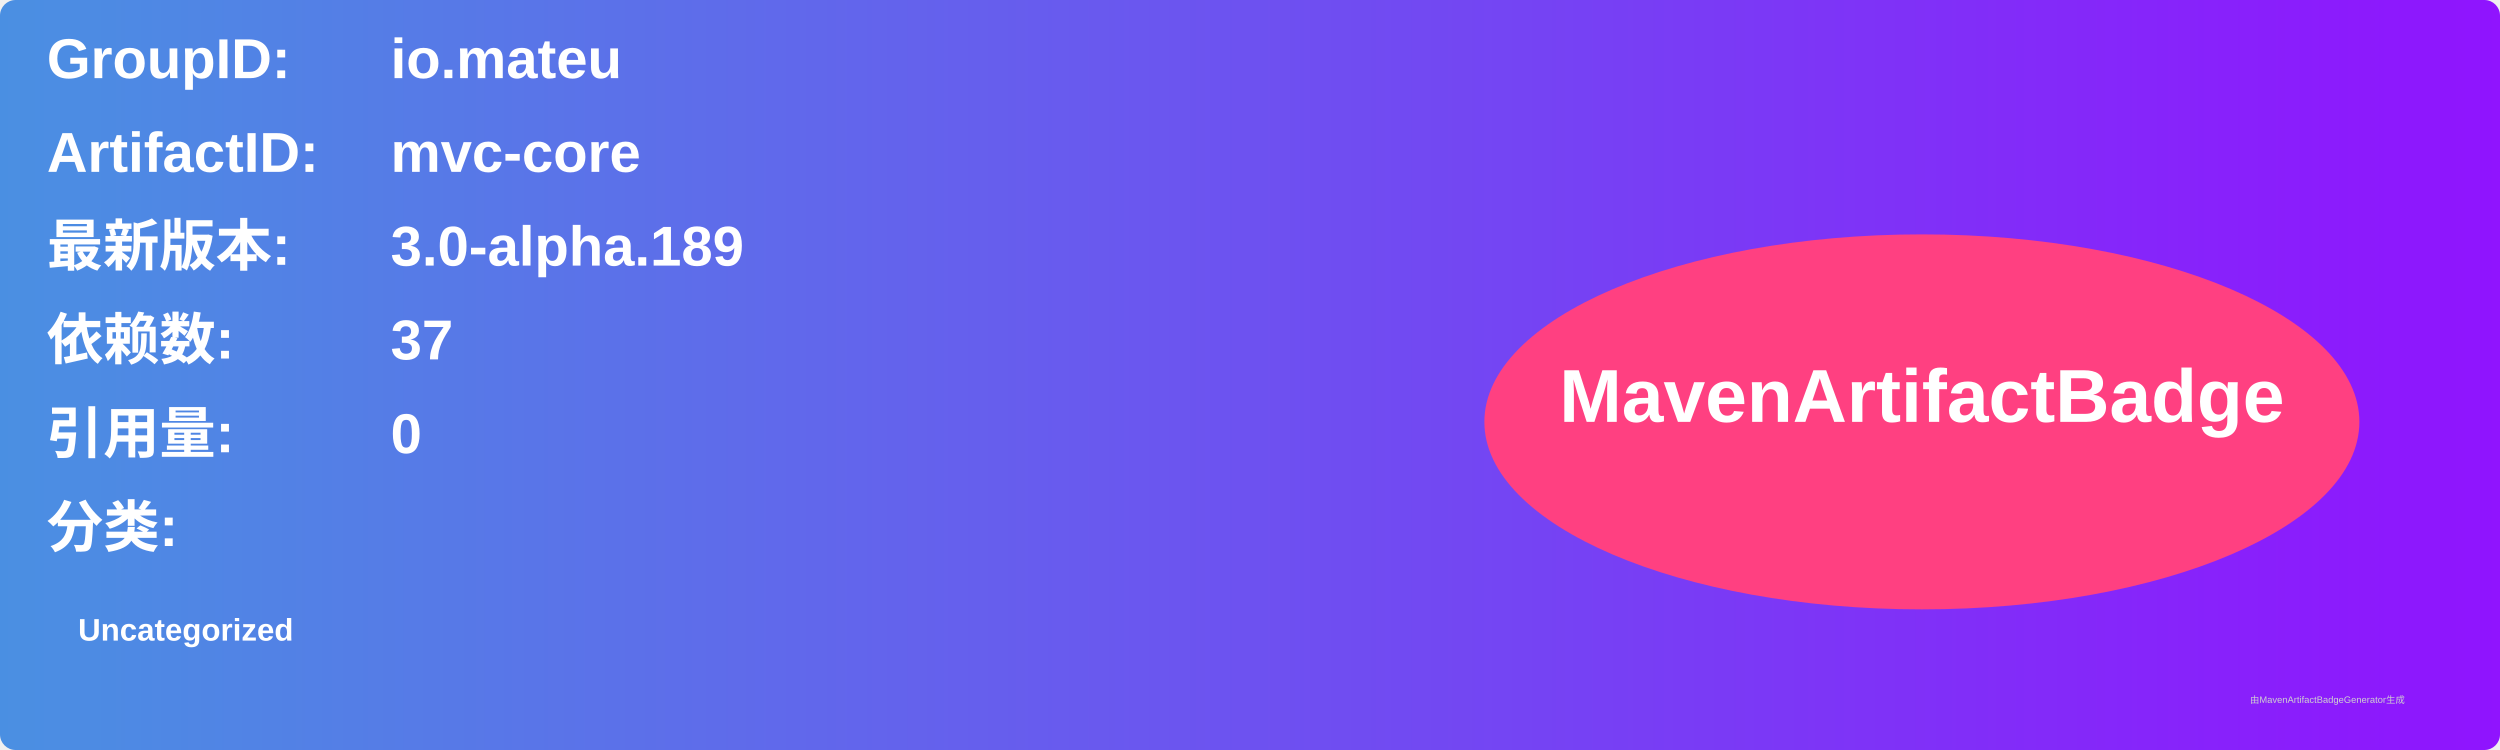
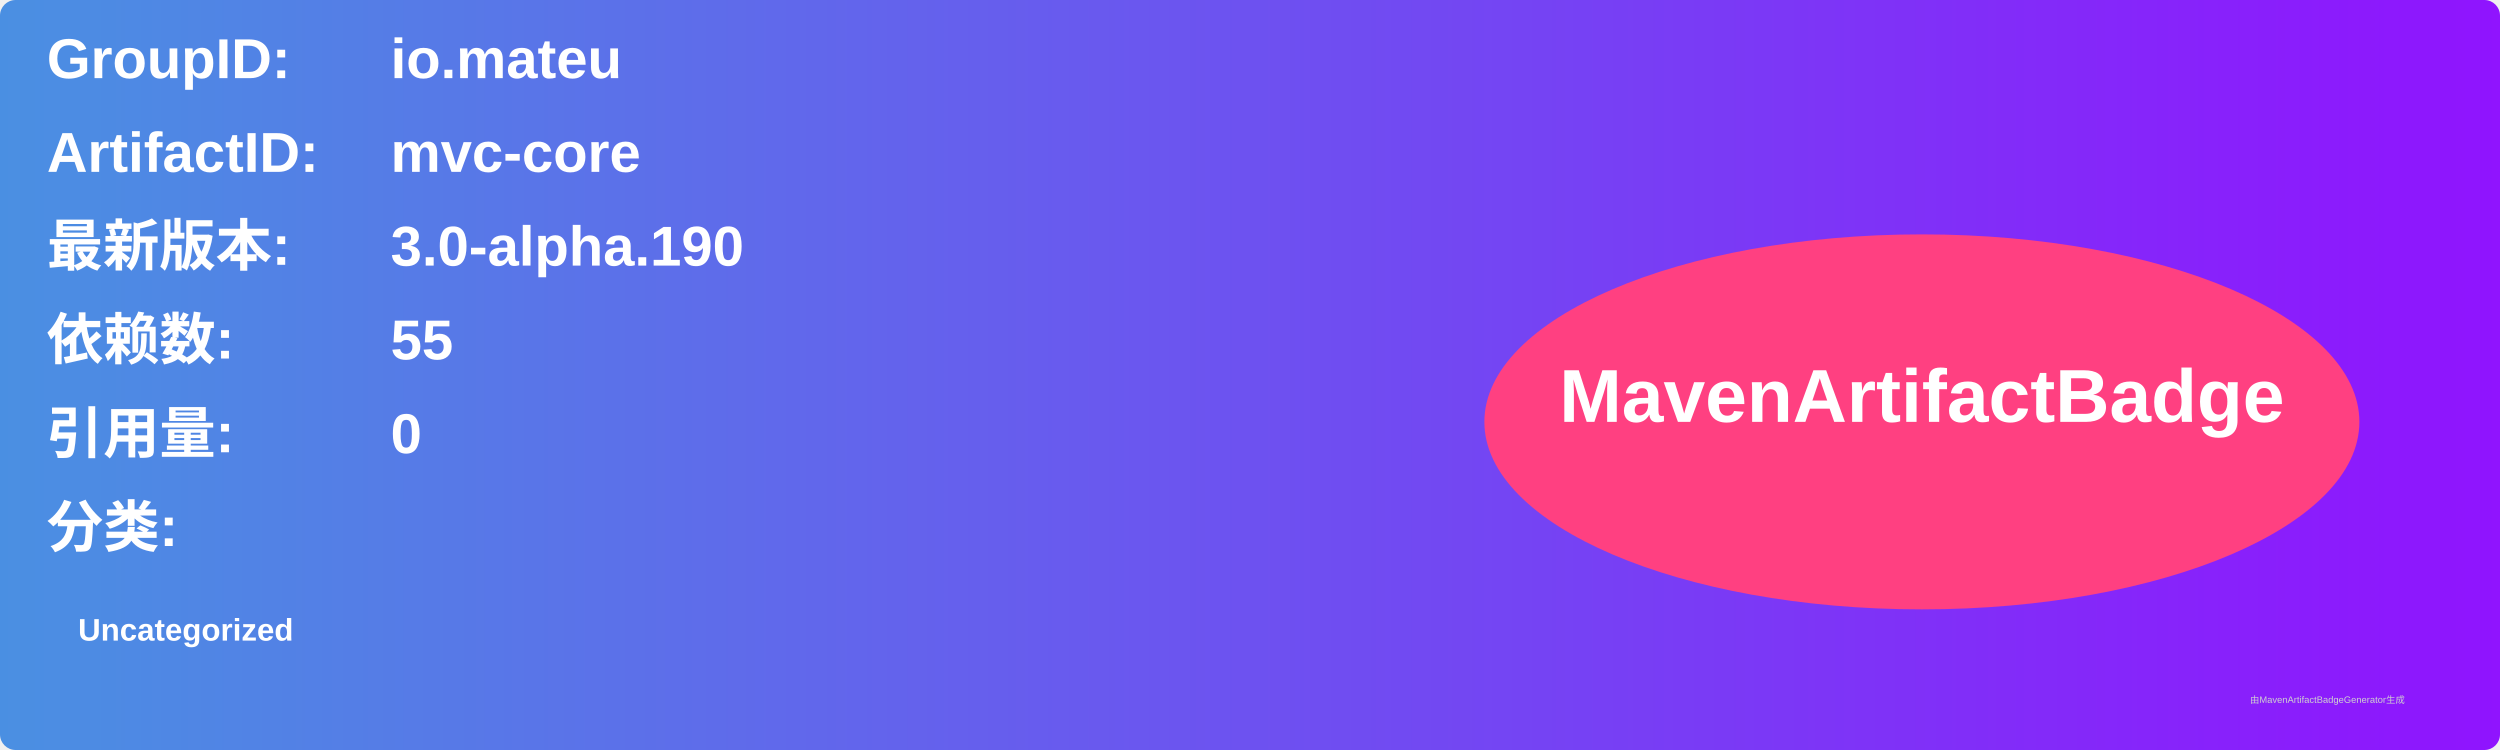
<svg xmlns="http://www.w3.org/2000/svg" width="800" height="240" viewBox="0 0 800 240">
  <linearGradient id="grad" x1="0%" y1="0%" x2="100%" y2="0%">
    <stop offset="0%" stop-color="#4a90e2" />
    <stop offset="100%" stop-color="#9013fe" />
  </linearGradient>
  <rect width="100%" height="100%" rx="5" ry="5" fill="url(#grad)" />
  <g transform="translate(15, 15)">
    <text x="0" y="10" font-family="Arial" font-size="18" fill="white" font-weight="bold" width="260">GroupID:</text>
    <text x="110" y="10" font-family="Arial" font-size="18" fill="white" font-weight="bold" width="460">io.mateu</text>
    <text x="0" y="40" font-family="Arial" font-size="18" fill="white" font-weight="bold" width="260">ArtifactID:</text>
    <text x="110" y="40" font-family="Arial" font-size="18" fill="white" font-weight="bold" width="460">mvc-core</text>
    <text x="0" y="70" font-family="Arial" font-size="18" fill="white" font-weight="bold">最新版本:</text>
    <text x="110" y="70" font-family="Arial" font-size="18" fill="white" font-weight="bold">
-       <tspan font-weight="bold">3.0-alpha.189</tspan>
+       <tspan font-weight="bold">3.0-alpha.190</tspan>
    </text>
    <text x="0" y="100" font-family="Arial" font-size="18" fill="white" font-weight="bold">依赖数: </text>
    <text x="110" y="100" font-family="Arial" font-size="18" fill="white">
-       <tspan font-weight="bold">37</tspan>
+       <tspan font-weight="bold">55</tspan>
    </text>
    <text x="0" y="130" font-family="Arial" font-size="18" fill="white" font-weight="bold">引用量: </text>
    <text x="110" y="130" font-family="Arial" font-size="18" fill="white">
      <tspan font-weight="bold">0</tspan>
    </text>
    <text x="0" y="160" font-family="Arial" font-size="18" fill="white" font-weight="bold">分类:</text>
    <text x="10" y="190" font-family="Arial" font-size="10" fill="white">
      <tspan font-weight="bold">Uncategorized</tspan>
    </text>
    <ellipse cx="600" cy="120" rx="140" ry="60" fill="#ff4081" />
    <text x="600" y="120" text-anchor="middle" font-family="Arial" font-size="24" fill="white" font-weight="bold">MavenArtifactBadge</text>
  </g>
  <text x="720" y="225" font-family="Arial" font-size="3" fill="#d0d0d0">由MavenArtifactBadgeGenerator生成</text>
</svg>
